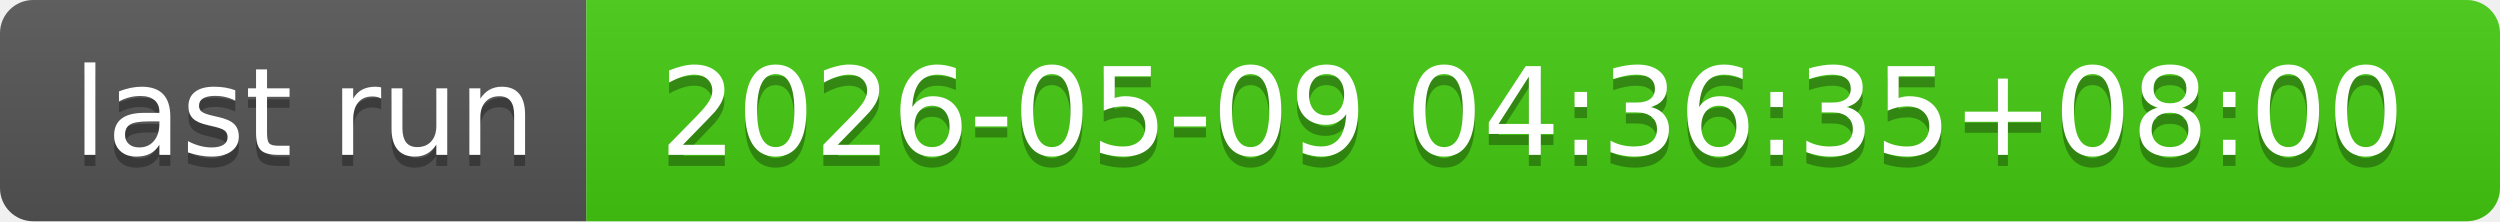
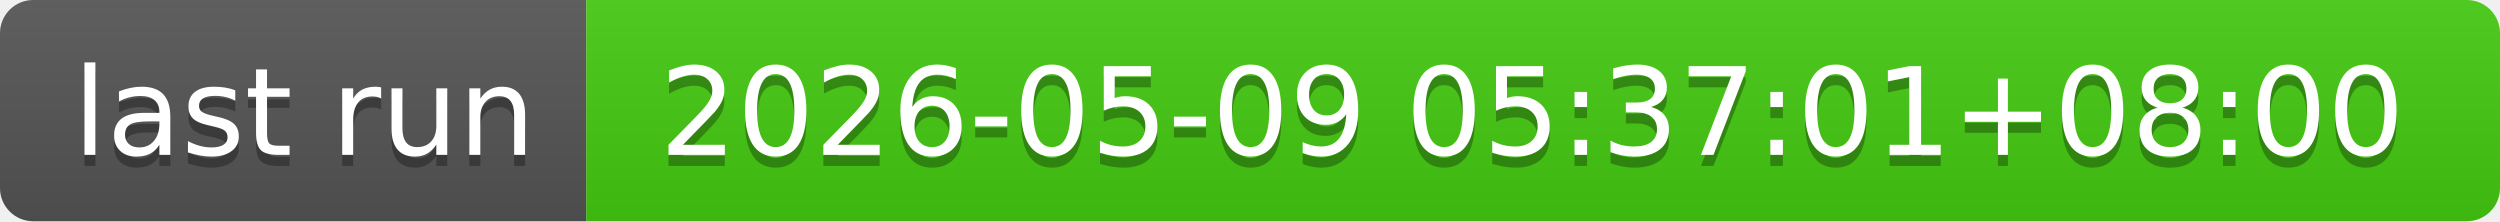
- <svg xmlns="http://www.w3.org/2000/svg" width="226" height="20" role="img" aria-label="last run: 2026-05-09 04:36:35+08:00">
+ <svg xmlns="http://www.w3.org/2000/svg" width="226" height="20" role="img" aria-label="last run: 2026-05-09 05:37:01+08:00">
  <linearGradient id="s" x2="0" y2="100%">
    <stop offset="0" stop-color="#bbb" stop-opacity=".1" />
    <stop offset="1" stop-opacity=".1" />
  </linearGradient>
  <clipPath id="r">
    <rect width="226" height="20" rx="3" fill="#fff" />
  </clipPath>
  <g clip-path="url(#r)">
    <rect width="53" height="20" fill="#555" />
    <rect x="53" width="173" height="20" fill="#4c1" />
    <rect width="226" height="20" fill="url(#s)" />
  </g>
  <g fill="#fff" text-anchor="middle" font-family="Verdana,Geneva,DejaVu Sans,sans-serif" text-rendering="geometricPrecision" font-size="110">
    <text aria-hidden="true" x="275" y="150" fill="#010101" fill-opacity=".3" transform="scale(.1)" textLength="430">last run</text>
    <text x="275" y="140" transform="scale(.1)" fill="#fff" textLength="430">last run</text>
-     <text aria-hidden="true" x="1385" y="150" fill="#010101" fill-opacity=".3" transform="scale(.1)" textLength="1630">2026-05-09 04:36:35+08:00</text>
-     <text x="1385" y="140" transform="scale(.1)" fill="#fff" textLength="1630">2026-05-09 04:36:35+08:00</text>
+     <text aria-hidden="true" x="1385" y="150" fill="#010101" fill-opacity=".3" transform="scale(.1)" textLength="1630">2026-05-09 05:37:01+08:00</text>
+     <text x="1385" y="140" transform="scale(.1)" fill="#fff" textLength="1630">2026-05-09 05:37:01+08:00</text>
  </g>
</svg>
